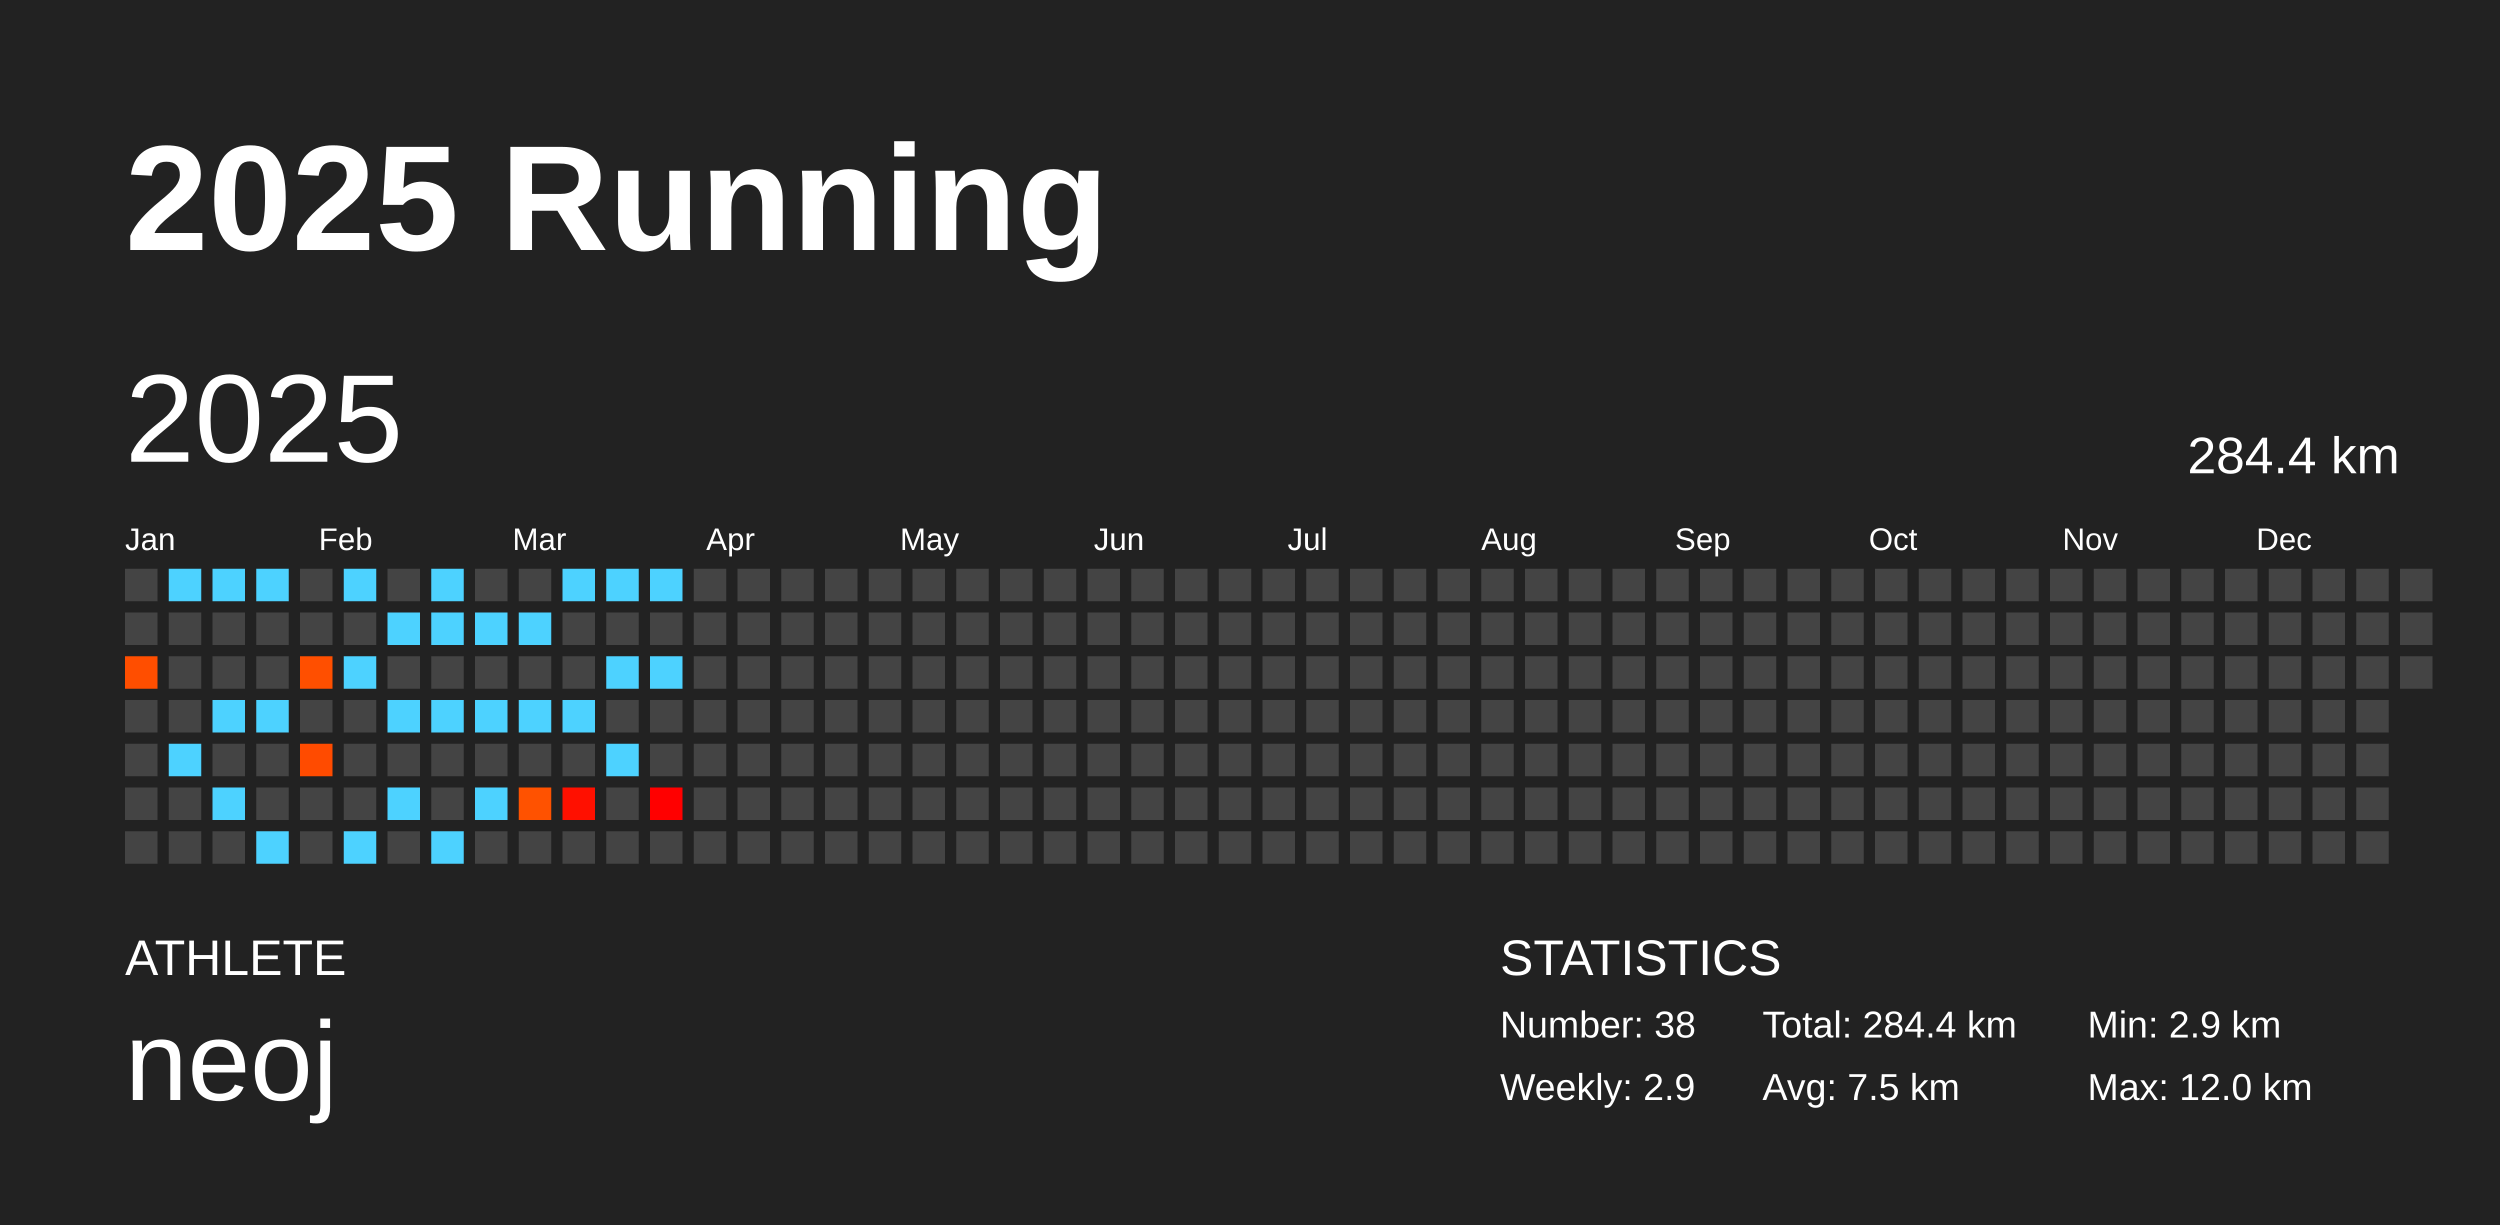
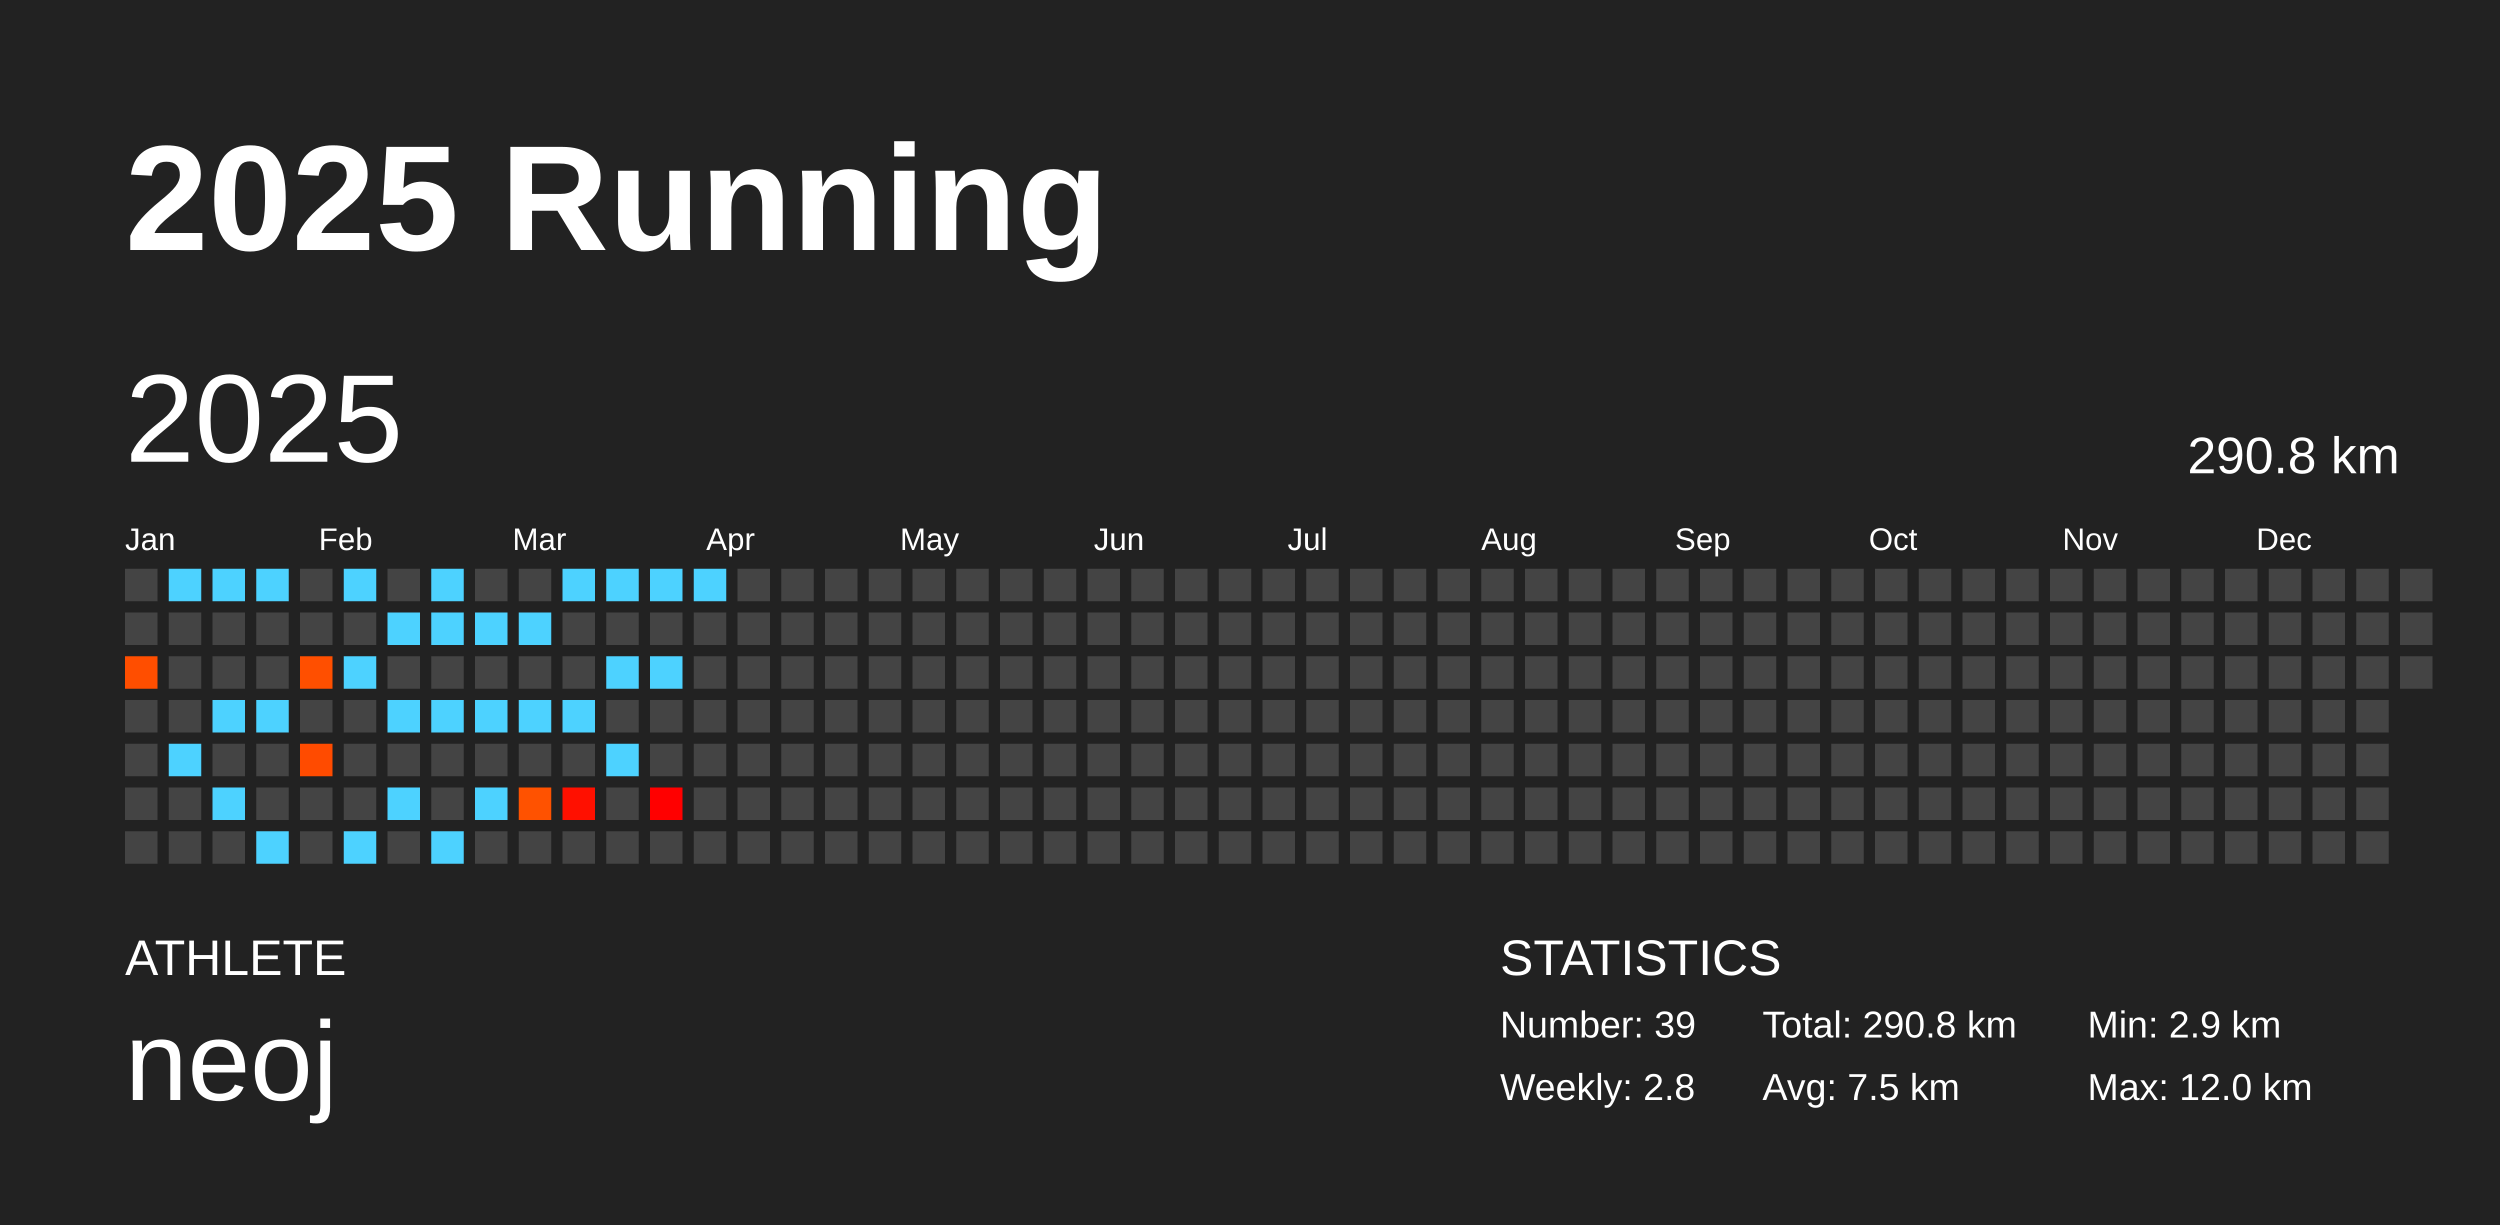
<svg xmlns="http://www.w3.org/2000/svg" baseProfile="full" height="98mm" version="1.1" viewBox="0,0,200,98" width="200mm">
  <defs />
  <rect fill="#222222" height="98" width="200" x="0" y="0" />
  <text fill="#FFFFFF" style="font-size:12px; font-family:Arial; font-weight:bold;" x="10" y="20">2025 Running</text>
  <text fill="#FFFFFF" style="font-size:4px; font-family:Arial" x="10" y="78">ATHLETE</text>
  <text fill="#FFFFFF" style="font-size:9px; font-family:Arial" x="10" y="88">neoj</text>
  <text fill="#FFFFFF" style="font-size:4px; font-family:Arial" x="120" y="78">STATISTICS</text>
-   <text fill="#FFFFFF" style="font-size:3px; font-family:Arial" x="120" y="83">Number: 38</text>
-   <text fill="#FFFFFF" style="font-size:3px; font-family:Arial" x="120" y="88">Weekly: 2.9</text>
-   <text fill="#FFFFFF" style="font-size:3px; font-family:Arial" x="141" y="83">Total: 284.4 km</text>
+   <text fill="#FFFFFF" style="font-size:3px; font-family:Arial" x="120" y="83">Number: 39</text>
+   <text fill="#FFFFFF" style="font-size:3px; font-family:Arial" x="120" y="88">Weekly: 2.8</text>
+   <text fill="#FFFFFF" style="font-size:3px; font-family:Arial" x="141" y="83">Total: 290.8 km</text>
  <text fill="#FFFFFF" style="font-size:3px; font-family:Arial" x="141" y="88">Avg: 7.5 km</text>
  <text fill="#FFFFFF" style="font-size:3px; font-family:Arial" x="167" y="83">Min: 2.9 km</text>
  <text fill="#FFFFFF" style="font-size:3px; font-family:Arial" x="167" y="88">Max: 12.0 km</text>
  <text dominant-baseline="hanging" fill="#FFFFFF" style="font-size:10.0px; font-family:Arial;" x="10" y="30">2025</text>
-   <text dominant-baseline="hanging" fill="#FFFFFF" style="font-size:4.125px; font-family:Arial;" x="175" y="35">284.4 km</text>
+   <text dominant-baseline="hanging" fill="#FFFFFF" style="font-size:4.125px; font-family:Arial;" x="175" y="35">290.8 km</text>
  <text fill="#FFFFFF" style="font-size:2.5px; font-family:Arial" x="10.0" y="44">Jan</text>
  <text fill="#FFFFFF" style="font-size:2.5px; font-family:Arial" x="25.5" y="44">Feb</text>
  <text fill="#FFFFFF" style="font-size:2.5px; font-family:Arial" x="41.0" y="44">Mar</text>
  <text fill="#FFFFFF" style="font-size:2.5px; font-family:Arial" x="56.5" y="44">Apr</text>
  <text fill="#FFFFFF" style="font-size:2.5px; font-family:Arial" x="72.0" y="44">May</text>
  <text fill="#FFFFFF" style="font-size:2.5px; font-family:Arial" x="87.5" y="44">Jun</text>
  <text fill="#FFFFFF" style="font-size:2.5px; font-family:Arial" x="103.0" y="44">Jul</text>
  <text fill="#FFFFFF" style="font-size:2.5px; font-family:Arial" x="118.5" y="44">Aug</text>
  <text fill="#FFFFFF" style="font-size:2.5px; font-family:Arial" x="134.0" y="44">Sep</text>
  <text fill="#FFFFFF" style="font-size:2.5px; font-family:Arial" x="149.5" y="44">Oct</text>
  <text fill="#FFFFFF" style="font-size:2.5px; font-family:Arial" x="165.0" y="44">Nov</text>
  <text fill="#FFFFFF" style="font-size:2.5px; font-family:Arial" x="180.5" y="44">Dec</text>
  <rect fill="#444444" height="2.6" width="2.6" x="10.0" y="45.5" />
  <rect fill="#444444" height="2.6" width="2.6" x="10.0" y="49.0" />
  <rect fill="#ff4e00" height="2.6" width="2.6" x="10.0" y="52.5" />
  <rect fill="#444444" height="2.6" width="2.6" x="10.0" y="56.0" />
  <rect fill="#444444" height="2.6" width="2.6" x="10.0" y="59.5" />
  <rect fill="#444444" height="2.6" width="2.6" x="10.0" y="63.0" />
  <rect fill="#444444" height="2.6" width="2.6" x="10.0" y="66.5" />
  <rect fill="#4dd2ff" height="2.6" width="2.6" x="13.5" y="45.5" />
  <rect fill="#444444" height="2.6" width="2.6" x="13.5" y="49.0" />
  <rect fill="#444444" height="2.6" width="2.6" x="13.5" y="52.5" />
  <rect fill="#444444" height="2.6" width="2.6" x="13.5" y="56.0" />
  <rect fill="#4dd2ff" height="2.6" width="2.6" x="13.5" y="59.5" />
  <rect fill="#444444" height="2.6" width="2.6" x="13.5" y="63.0" />
  <rect fill="#444444" height="2.6" width="2.6" x="13.5" y="66.5" />
  <rect fill="#4dd2ff" height="2.6" width="2.6" x="17.0" y="45.5" />
  <rect fill="#444444" height="2.6" width="2.6" x="17.0" y="49.0" />
  <rect fill="#444444" height="2.6" width="2.6" x="17.0" y="52.5" />
  <rect fill="#4dd2ff" height="2.6" width="2.6" x="17.0" y="56.0" />
  <rect fill="#444444" height="2.6" width="2.6" x="17.0" y="59.5" />
  <rect fill="#4dd2ff" height="2.6" width="2.6" x="17.0" y="63.0" />
  <rect fill="#444444" height="2.6" width="2.6" x="17.0" y="66.5" />
  <rect fill="#4dd2ff" height="2.6" width="2.6" x="20.5" y="45.5" />
  <rect fill="#444444" height="2.6" width="2.6" x="20.5" y="49.0" />
  <rect fill="#444444" height="2.6" width="2.6" x="20.5" y="52.5" />
  <rect fill="#4dd2ff" height="2.6" width="2.6" x="20.5" y="56.0" />
  <rect fill="#444444" height="2.6" width="2.6" x="20.5" y="59.5" />
  <rect fill="#444444" height="2.6" width="2.6" x="20.5" y="63.0" />
  <rect fill="#4dd2ff" height="2.6" width="2.6" x="20.5" y="66.5" />
  <rect fill="#444444" height="2.6" width="2.6" x="24.0" y="45.5" />
  <rect fill="#444444" height="2.6" width="2.6" x="24.0" y="49.0" />
  <rect fill="#ff4f00" height="2.6" width="2.6" x="24.0" y="52.5" />
  <rect fill="#444444" height="2.6" width="2.6" x="24.0" y="56.0" />
  <rect fill="#ff4b00" height="2.6" width="2.6" x="24.0" y="59.5" />
  <rect fill="#444444" height="2.6" width="2.6" x="24.0" y="63.0" />
  <rect fill="#444444" height="2.6" width="2.6" x="24.0" y="66.5" />
  <rect fill="#4dd2ff" height="2.6" width="2.6" x="27.5" y="45.5" />
  <rect fill="#444444" height="2.6" width="2.6" x="27.5" y="49.0" />
  <rect fill="#4dd2ff" height="2.6" width="2.6" x="27.5" y="52.5" />
  <rect fill="#444444" height="2.6" width="2.6" x="27.5" y="56.0" />
  <rect fill="#444444" height="2.6" width="2.6" x="27.5" y="59.5" />
  <rect fill="#444444" height="2.6" width="2.6" x="27.5" y="63.0" />
  <rect fill="#4dd2ff" height="2.6" width="2.6" x="27.5" y="66.5" />
  <rect fill="#444444" height="2.6" width="2.6" x="31.0" y="45.5" />
  <rect fill="#4dd2ff" height="2.6" width="2.6" x="31.0" y="49.0" />
  <rect fill="#444444" height="2.6" width="2.6" x="31.0" y="52.5" />
  <rect fill="#4dd2ff" height="2.6" width="2.6" x="31.0" y="56.0" />
  <rect fill="#444444" height="2.6" width="2.6" x="31.0" y="59.5" />
  <rect fill="#4dd2ff" height="2.6" width="2.6" x="31.0" y="63.0" />
  <rect fill="#444444" height="2.6" width="2.6" x="31.0" y="66.5" />
  <rect fill="#4dd2ff" height="2.6" width="2.6" x="34.5" y="45.5" />
  <rect fill="#4dd2ff" height="2.6" width="2.6" x="34.5" y="49.0" />
  <rect fill="#444444" height="2.6" width="2.6" x="34.5" y="52.5" />
  <rect fill="#4dd2ff" height="2.6" width="2.6" x="34.5" y="56.0" />
  <rect fill="#444444" height="2.6" width="2.6" x="34.5" y="59.5" />
  <rect fill="#444444" height="2.6" width="2.6" x="34.5" y="63.0" />
  <rect fill="#4dd2ff" height="2.6" width="2.6" x="34.5" y="66.5" />
  <rect fill="#444444" height="2.6" width="2.6" x="38.0" y="45.5" />
  <rect fill="#4dd2ff" height="2.6" width="2.6" x="38.0" y="49.0" />
  <rect fill="#444444" height="2.6" width="2.6" x="38.0" y="52.5" />
  <rect fill="#4dd2ff" height="2.6" width="2.6" x="38.0" y="56.0" />
  <rect fill="#444444" height="2.6" width="2.6" x="38.0" y="59.5" />
  <rect fill="#4dd2ff" height="2.6" width="2.6" x="38.0" y="63.0" />
  <rect fill="#444444" height="2.6" width="2.6" x="38.0" y="66.5" />
  <rect fill="#444444" height="2.6" width="2.6" x="41.5" y="45.5" />
  <rect fill="#4dd2ff" height="2.6" width="2.6" x="41.5" y="49.0" />
  <rect fill="#444444" height="2.6" width="2.6" x="41.5" y="52.5" />
  <rect fill="#4dd2ff" height="2.6" width="2.6" x="41.5" y="56.0" />
  <rect fill="#444444" height="2.6" width="2.6" x="41.5" y="59.5" />
  <rect fill="#ff5200" height="2.6" width="2.6" x="41.5" y="63.0" />
  <rect fill="#444444" height="2.6" width="2.6" x="41.5" y="66.5" />
  <rect fill="#4dd2ff" height="2.6" width="2.6" x="45.0" y="45.5" />
  <rect fill="#444444" height="2.6" width="2.6" x="45.0" y="49.0" />
  <rect fill="#444444" height="2.6" width="2.6" x="45.0" y="52.5" />
  <rect fill="#4dd2ff" height="2.6" width="2.6" x="45.0" y="56.0" />
  <rect fill="#444444" height="2.6" width="2.6" x="45.0" y="59.5" />
  <rect fill="#ff1000" height="2.6" width="2.6" x="45.0" y="63.0" />
  <rect fill="#444444" height="2.6" width="2.6" x="45.0" y="66.5" />
  <rect fill="#4dd2ff" height="2.6" width="2.6" x="48.5" y="45.5" />
  <rect fill="#444444" height="2.6" width="2.6" x="48.5" y="49.0" />
  <rect fill="#4dd2ff" height="2.6" width="2.6" x="48.5" y="52.5" />
  <rect fill="#444444" height="2.6" width="2.6" x="48.5" y="56.0" />
  <rect fill="#4dd2ff" height="2.6" width="2.6" x="48.5" y="59.5" />
  <rect fill="#444444" height="2.6" width="2.6" x="48.5" y="63.0" />
  <rect fill="#444444" height="2.6" width="2.6" x="48.5" y="66.5" />
  <rect fill="#4dd2ff" height="2.6" width="2.6" x="52.0" y="45.5" />
  <rect fill="#444444" height="2.6" width="2.6" x="52.0" y="49.0" />
  <rect fill="#4dd2ff" height="2.6" width="2.6" x="52.0" y="52.5" />
  <rect fill="#444444" height="2.6" width="2.6" x="52.0" y="56.0" />
  <rect fill="#444444" height="2.6" width="2.6" x="52.0" y="59.5" />
  <rect fill="#ff0000" height="2.6" width="2.6" x="52.0" y="63.0" />
  <rect fill="#444444" height="2.6" width="2.6" x="52.0" y="66.5" />
-   <rect fill="#444444" height="2.6" width="2.6" x="55.5" y="45.5" />
+   <rect fill="#4dd2ff" height="2.6" width="2.6" x="55.5" y="45.5" />
  <rect fill="#444444" height="2.6" width="2.6" x="55.5" y="49.0" />
  <rect fill="#444444" height="2.6" width="2.6" x="55.5" y="52.5" />
  <rect fill="#444444" height="2.6" width="2.6" x="55.5" y="56.0" />
  <rect fill="#444444" height="2.6" width="2.6" x="55.5" y="59.5" />
  <rect fill="#444444" height="2.6" width="2.6" x="55.5" y="63.0" />
  <rect fill="#444444" height="2.6" width="2.6" x="55.5" y="66.5" />
  <rect fill="#444444" height="2.6" width="2.6" x="59.0" y="45.5" />
  <rect fill="#444444" height="2.6" width="2.6" x="59.0" y="49.0" />
  <rect fill="#444444" height="2.6" width="2.6" x="59.0" y="52.5" />
  <rect fill="#444444" height="2.6" width="2.6" x="59.0" y="56.0" />
  <rect fill="#444444" height="2.6" width="2.6" x="59.0" y="59.5" />
  <rect fill="#444444" height="2.6" width="2.6" x="59.0" y="63.0" />
  <rect fill="#444444" height="2.6" width="2.6" x="59.0" y="66.5" />
  <rect fill="#444444" height="2.6" width="2.6" x="62.5" y="45.5" />
  <rect fill="#444444" height="2.6" width="2.6" x="62.5" y="49.0" />
  <rect fill="#444444" height="2.6" width="2.6" x="62.5" y="52.5" />
  <rect fill="#444444" height="2.6" width="2.6" x="62.5" y="56.0" />
  <rect fill="#444444" height="2.6" width="2.6" x="62.5" y="59.5" />
  <rect fill="#444444" height="2.6" width="2.6" x="62.5" y="63.0" />
  <rect fill="#444444" height="2.6" width="2.6" x="62.5" y="66.5" />
  <rect fill="#444444" height="2.6" width="2.6" x="66.0" y="45.5" />
  <rect fill="#444444" height="2.6" width="2.6" x="66.0" y="49.0" />
  <rect fill="#444444" height="2.6" width="2.6" x="66.0" y="52.5" />
  <rect fill="#444444" height="2.6" width="2.6" x="66.0" y="56.0" />
  <rect fill="#444444" height="2.6" width="2.6" x="66.0" y="59.5" />
  <rect fill="#444444" height="2.6" width="2.6" x="66.0" y="63.0" />
  <rect fill="#444444" height="2.6" width="2.6" x="66.0" y="66.5" />
  <rect fill="#444444" height="2.6" width="2.6" x="69.5" y="45.5" />
  <rect fill="#444444" height="2.6" width="2.6" x="69.5" y="49.0" />
  <rect fill="#444444" height="2.6" width="2.6" x="69.5" y="52.5" />
  <rect fill="#444444" height="2.6" width="2.6" x="69.5" y="56.0" />
  <rect fill="#444444" height="2.6" width="2.6" x="69.5" y="59.5" />
  <rect fill="#444444" height="2.6" width="2.6" x="69.5" y="63.0" />
  <rect fill="#444444" height="2.6" width="2.6" x="69.5" y="66.5" />
  <rect fill="#444444" height="2.6" width="2.6" x="73.0" y="45.5" />
  <rect fill="#444444" height="2.6" width="2.6" x="73.0" y="49.0" />
  <rect fill="#444444" height="2.6" width="2.6" x="73.0" y="52.5" />
  <rect fill="#444444" height="2.6" width="2.6" x="73.0" y="56.0" />
  <rect fill="#444444" height="2.6" width="2.6" x="73.0" y="59.5" />
  <rect fill="#444444" height="2.6" width="2.6" x="73.0" y="63.0" />
  <rect fill="#444444" height="2.6" width="2.6" x="73.0" y="66.5" />
  <rect fill="#444444" height="2.6" width="2.6" x="76.5" y="45.5" />
  <rect fill="#444444" height="2.6" width="2.6" x="76.5" y="49.0" />
  <rect fill="#444444" height="2.6" width="2.6" x="76.5" y="52.5" />
  <rect fill="#444444" height="2.6" width="2.6" x="76.5" y="56.0" />
  <rect fill="#444444" height="2.6" width="2.6" x="76.5" y="59.5" />
  <rect fill="#444444" height="2.6" width="2.6" x="76.5" y="63.0" />
  <rect fill="#444444" height="2.6" width="2.6" x="76.5" y="66.5" />
  <rect fill="#444444" height="2.6" width="2.6" x="80.0" y="45.5" />
  <rect fill="#444444" height="2.6" width="2.6" x="80.0" y="49.0" />
  <rect fill="#444444" height="2.6" width="2.6" x="80.0" y="52.5" />
  <rect fill="#444444" height="2.6" width="2.6" x="80.0" y="56.0" />
  <rect fill="#444444" height="2.6" width="2.6" x="80.0" y="59.5" />
  <rect fill="#444444" height="2.6" width="2.6" x="80.0" y="63.0" />
  <rect fill="#444444" height="2.6" width="2.6" x="80.0" y="66.5" />
  <rect fill="#444444" height="2.6" width="2.6" x="83.5" y="45.5" />
  <rect fill="#444444" height="2.6" width="2.6" x="83.5" y="49.0" />
  <rect fill="#444444" height="2.6" width="2.6" x="83.5" y="52.5" />
  <rect fill="#444444" height="2.6" width="2.6" x="83.5" y="56.0" />
  <rect fill="#444444" height="2.6" width="2.6" x="83.5" y="59.5" />
  <rect fill="#444444" height="2.6" width="2.6" x="83.5" y="63.0" />
  <rect fill="#444444" height="2.6" width="2.6" x="83.5" y="66.5" />
  <rect fill="#444444" height="2.6" width="2.6" x="87.0" y="45.5" />
  <rect fill="#444444" height="2.6" width="2.6" x="87.0" y="49.0" />
  <rect fill="#444444" height="2.6" width="2.6" x="87.0" y="52.5" />
  <rect fill="#444444" height="2.6" width="2.6" x="87.0" y="56.0" />
  <rect fill="#444444" height="2.6" width="2.6" x="87.0" y="59.5" />
  <rect fill="#444444" height="2.6" width="2.6" x="87.0" y="63.0" />
  <rect fill="#444444" height="2.6" width="2.6" x="87.0" y="66.5" />
  <rect fill="#444444" height="2.6" width="2.6" x="90.5" y="45.5" />
  <rect fill="#444444" height="2.6" width="2.6" x="90.5" y="49.0" />
  <rect fill="#444444" height="2.6" width="2.6" x="90.5" y="52.5" />
  <rect fill="#444444" height="2.6" width="2.6" x="90.5" y="56.0" />
  <rect fill="#444444" height="2.6" width="2.6" x="90.5" y="59.5" />
  <rect fill="#444444" height="2.6" width="2.6" x="90.5" y="63.0" />
  <rect fill="#444444" height="2.6" width="2.6" x="90.5" y="66.5" />
  <rect fill="#444444" height="2.6" width="2.6" x="94.0" y="45.5" />
  <rect fill="#444444" height="2.6" width="2.6" x="94.0" y="49.0" />
  <rect fill="#444444" height="2.6" width="2.6" x="94.0" y="52.5" />
  <rect fill="#444444" height="2.6" width="2.6" x="94.0" y="56.0" />
  <rect fill="#444444" height="2.6" width="2.6" x="94.0" y="59.5" />
  <rect fill="#444444" height="2.6" width="2.6" x="94.0" y="63.0" />
  <rect fill="#444444" height="2.6" width="2.6" x="94.0" y="66.5" />
  <rect fill="#444444" height="2.6" width="2.6" x="97.5" y="45.5" />
  <rect fill="#444444" height="2.6" width="2.6" x="97.5" y="49.0" />
  <rect fill="#444444" height="2.6" width="2.6" x="97.5" y="52.5" />
  <rect fill="#444444" height="2.6" width="2.6" x="97.5" y="56.0" />
  <rect fill="#444444" height="2.6" width="2.6" x="97.5" y="59.5" />
  <rect fill="#444444" height="2.6" width="2.6" x="97.5" y="63.0" />
  <rect fill="#444444" height="2.6" width="2.6" x="97.5" y="66.5" />
  <rect fill="#444444" height="2.6" width="2.6" x="101.0" y="45.5" />
  <rect fill="#444444" height="2.6" width="2.6" x="101.0" y="49.0" />
  <rect fill="#444444" height="2.6" width="2.6" x="101.0" y="52.5" />
  <rect fill="#444444" height="2.6" width="2.6" x="101.0" y="56.0" />
  <rect fill="#444444" height="2.6" width="2.6" x="101.0" y="59.5" />
  <rect fill="#444444" height="2.6" width="2.6" x="101.0" y="63.0" />
  <rect fill="#444444" height="2.6" width="2.6" x="101.0" y="66.5" />
  <rect fill="#444444" height="2.6" width="2.6" x="104.5" y="45.5" />
  <rect fill="#444444" height="2.6" width="2.6" x="104.5" y="49.0" />
  <rect fill="#444444" height="2.6" width="2.6" x="104.5" y="52.5" />
  <rect fill="#444444" height="2.6" width="2.6" x="104.5" y="56.0" />
  <rect fill="#444444" height="2.6" width="2.6" x="104.5" y="59.5" />
  <rect fill="#444444" height="2.6" width="2.6" x="104.5" y="63.0" />
  <rect fill="#444444" height="2.6" width="2.6" x="104.5" y="66.5" />
  <rect fill="#444444" height="2.6" width="2.6" x="108.0" y="45.5" />
  <rect fill="#444444" height="2.6" width="2.6" x="108.0" y="49.0" />
  <rect fill="#444444" height="2.6" width="2.6" x="108.0" y="52.5" />
  <rect fill="#444444" height="2.6" width="2.6" x="108.0" y="56.0" />
  <rect fill="#444444" height="2.6" width="2.6" x="108.0" y="59.5" />
  <rect fill="#444444" height="2.6" width="2.6" x="108.0" y="63.0" />
  <rect fill="#444444" height="2.6" width="2.6" x="108.0" y="66.5" />
  <rect fill="#444444" height="2.6" width="2.6" x="111.5" y="45.5" />
  <rect fill="#444444" height="2.6" width="2.6" x="111.5" y="49.0" />
  <rect fill="#444444" height="2.6" width="2.6" x="111.5" y="52.5" />
  <rect fill="#444444" height="2.6" width="2.6" x="111.5" y="56.0" />
  <rect fill="#444444" height="2.6" width="2.6" x="111.5" y="59.5" />
  <rect fill="#444444" height="2.6" width="2.6" x="111.5" y="63.0" />
  <rect fill="#444444" height="2.6" width="2.6" x="111.5" y="66.5" />
  <rect fill="#444444" height="2.6" width="2.6" x="115.0" y="45.5" />
  <rect fill="#444444" height="2.6" width="2.6" x="115.0" y="49.0" />
  <rect fill="#444444" height="2.6" width="2.6" x="115.0" y="52.5" />
  <rect fill="#444444" height="2.6" width="2.6" x="115.0" y="56.0" />
  <rect fill="#444444" height="2.6" width="2.6" x="115.0" y="59.5" />
  <rect fill="#444444" height="2.6" width="2.6" x="115.0" y="63.0" />
  <rect fill="#444444" height="2.6" width="2.6" x="115.0" y="66.5" />
  <rect fill="#444444" height="2.6" width="2.6" x="118.5" y="45.5" />
  <rect fill="#444444" height="2.6" width="2.6" x="118.5" y="49.0" />
  <rect fill="#444444" height="2.6" width="2.6" x="118.5" y="52.5" />
  <rect fill="#444444" height="2.6" width="2.6" x="118.5" y="56.0" />
  <rect fill="#444444" height="2.6" width="2.6" x="118.5" y="59.5" />
  <rect fill="#444444" height="2.6" width="2.6" x="118.5" y="63.0" />
  <rect fill="#444444" height="2.6" width="2.6" x="118.5" y="66.5" />
  <rect fill="#444444" height="2.6" width="2.6" x="122.0" y="45.5" />
  <rect fill="#444444" height="2.6" width="2.6" x="122.0" y="49.0" />
  <rect fill="#444444" height="2.6" width="2.6" x="122.0" y="52.5" />
  <rect fill="#444444" height="2.6" width="2.6" x="122.0" y="56.0" />
  <rect fill="#444444" height="2.6" width="2.6" x="122.0" y="59.5" />
  <rect fill="#444444" height="2.6" width="2.6" x="122.0" y="63.0" />
  <rect fill="#444444" height="2.6" width="2.6" x="122.0" y="66.5" />
  <rect fill="#444444" height="2.6" width="2.6" x="125.5" y="45.5" />
  <rect fill="#444444" height="2.6" width="2.6" x="125.5" y="49.0" />
  <rect fill="#444444" height="2.6" width="2.6" x="125.5" y="52.5" />
  <rect fill="#444444" height="2.6" width="2.6" x="125.5" y="56.0" />
  <rect fill="#444444" height="2.6" width="2.6" x="125.5" y="59.5" />
  <rect fill="#444444" height="2.6" width="2.6" x="125.5" y="63.0" />
  <rect fill="#444444" height="2.6" width="2.6" x="125.5" y="66.5" />
  <rect fill="#444444" height="2.6" width="2.6" x="129.0" y="45.5" />
  <rect fill="#444444" height="2.6" width="2.6" x="129.0" y="49.0" />
  <rect fill="#444444" height="2.6" width="2.6" x="129.0" y="52.5" />
  <rect fill="#444444" height="2.6" width="2.6" x="129.0" y="56.0" />
  <rect fill="#444444" height="2.6" width="2.6" x="129.0" y="59.5" />
  <rect fill="#444444" height="2.6" width="2.6" x="129.0" y="63.0" />
  <rect fill="#444444" height="2.6" width="2.6" x="129.0" y="66.5" />
  <rect fill="#444444" height="2.6" width="2.6" x="132.5" y="45.5" />
  <rect fill="#444444" height="2.6" width="2.6" x="132.5" y="49.0" />
  <rect fill="#444444" height="2.6" width="2.6" x="132.5" y="52.5" />
  <rect fill="#444444" height="2.6" width="2.6" x="132.5" y="56.0" />
  <rect fill="#444444" height="2.6" width="2.6" x="132.5" y="59.5" />
  <rect fill="#444444" height="2.6" width="2.6" x="132.5" y="63.0" />
  <rect fill="#444444" height="2.6" width="2.6" x="132.5" y="66.5" />
  <rect fill="#444444" height="2.6" width="2.6" x="136.0" y="45.5" />
  <rect fill="#444444" height="2.6" width="2.6" x="136.0" y="49.0" />
  <rect fill="#444444" height="2.6" width="2.6" x="136.0" y="52.5" />
  <rect fill="#444444" height="2.6" width="2.6" x="136.0" y="56.0" />
  <rect fill="#444444" height="2.6" width="2.6" x="136.0" y="59.5" />
  <rect fill="#444444" height="2.6" width="2.6" x="136.0" y="63.0" />
  <rect fill="#444444" height="2.6" width="2.6" x="136.0" y="66.5" />
  <rect fill="#444444" height="2.6" width="2.6" x="139.5" y="45.5" />
  <rect fill="#444444" height="2.6" width="2.6" x="139.5" y="49.0" />
  <rect fill="#444444" height="2.6" width="2.6" x="139.5" y="52.5" />
  <rect fill="#444444" height="2.6" width="2.6" x="139.5" y="56.0" />
  <rect fill="#444444" height="2.6" width="2.6" x="139.5" y="59.5" />
  <rect fill="#444444" height="2.6" width="2.6" x="139.5" y="63.0" />
  <rect fill="#444444" height="2.6" width="2.6" x="139.5" y="66.5" />
  <rect fill="#444444" height="2.6" width="2.6" x="143.0" y="45.5" />
  <rect fill="#444444" height="2.6" width="2.6" x="143.0" y="49.0" />
  <rect fill="#444444" height="2.6" width="2.6" x="143.0" y="52.5" />
  <rect fill="#444444" height="2.6" width="2.6" x="143.0" y="56.0" />
  <rect fill="#444444" height="2.6" width="2.6" x="143.0" y="59.5" />
  <rect fill="#444444" height="2.6" width="2.6" x="143.0" y="63.0" />
  <rect fill="#444444" height="2.6" width="2.6" x="143.0" y="66.5" />
  <rect fill="#444444" height="2.6" width="2.6" x="146.5" y="45.5" />
  <rect fill="#444444" height="2.6" width="2.6" x="146.5" y="49.0" />
  <rect fill="#444444" height="2.6" width="2.6" x="146.5" y="52.5" />
  <rect fill="#444444" height="2.6" width="2.6" x="146.5" y="56.0" />
  <rect fill="#444444" height="2.6" width="2.6" x="146.5" y="59.5" />
  <rect fill="#444444" height="2.6" width="2.6" x="146.5" y="63.0" />
  <rect fill="#444444" height="2.6" width="2.6" x="146.5" y="66.5" />
  <rect fill="#444444" height="2.6" width="2.6" x="150.0" y="45.5" />
  <rect fill="#444444" height="2.6" width="2.6" x="150.0" y="49.0" />
  <rect fill="#444444" height="2.6" width="2.6" x="150.0" y="52.5" />
  <rect fill="#444444" height="2.6" width="2.6" x="150.0" y="56.0" />
  <rect fill="#444444" height="2.6" width="2.6" x="150.0" y="59.5" />
  <rect fill="#444444" height="2.6" width="2.6" x="150.0" y="63.0" />
  <rect fill="#444444" height="2.6" width="2.6" x="150.0" y="66.5" />
  <rect fill="#444444" height="2.6" width="2.6" x="153.5" y="45.5" />
  <rect fill="#444444" height="2.6" width="2.6" x="153.5" y="49.0" />
  <rect fill="#444444" height="2.6" width="2.6" x="153.5" y="52.5" />
  <rect fill="#444444" height="2.6" width="2.6" x="153.5" y="56.0" />
  <rect fill="#444444" height="2.6" width="2.6" x="153.5" y="59.5" />
  <rect fill="#444444" height="2.6" width="2.6" x="153.5" y="63.0" />
  <rect fill="#444444" height="2.6" width="2.6" x="153.5" y="66.5" />
  <rect fill="#444444" height="2.6" width="2.6" x="157.0" y="45.5" />
  <rect fill="#444444" height="2.6" width="2.6" x="157.0" y="49.0" />
  <rect fill="#444444" height="2.6" width="2.6" x="157.0" y="52.5" />
  <rect fill="#444444" height="2.6" width="2.6" x="157.0" y="56.0" />
  <rect fill="#444444" height="2.6" width="2.6" x="157.0" y="59.5" />
  <rect fill="#444444" height="2.6" width="2.6" x="157.0" y="63.0" />
  <rect fill="#444444" height="2.6" width="2.6" x="157.0" y="66.5" />
  <rect fill="#444444" height="2.6" width="2.6" x="160.5" y="45.5" />
  <rect fill="#444444" height="2.6" width="2.6" x="160.5" y="49.0" />
  <rect fill="#444444" height="2.6" width="2.6" x="160.5" y="52.5" />
  <rect fill="#444444" height="2.6" width="2.6" x="160.5" y="56.0" />
  <rect fill="#444444" height="2.6" width="2.6" x="160.5" y="59.5" />
  <rect fill="#444444" height="2.6" width="2.6" x="160.5" y="63.0" />
  <rect fill="#444444" height="2.6" width="2.6" x="160.5" y="66.5" />
  <rect fill="#444444" height="2.6" width="2.6" x="164.0" y="45.5" />
  <rect fill="#444444" height="2.6" width="2.6" x="164.0" y="49.0" />
  <rect fill="#444444" height="2.6" width="2.6" x="164.0" y="52.5" />
  <rect fill="#444444" height="2.6" width="2.6" x="164.0" y="56.0" />
  <rect fill="#444444" height="2.6" width="2.6" x="164.0" y="59.5" />
  <rect fill="#444444" height="2.6" width="2.6" x="164.0" y="63.0" />
  <rect fill="#444444" height="2.6" width="2.6" x="164.0" y="66.5" />
  <rect fill="#444444" height="2.6" width="2.6" x="167.5" y="45.5" />
  <rect fill="#444444" height="2.6" width="2.6" x="167.5" y="49.0" />
  <rect fill="#444444" height="2.6" width="2.6" x="167.5" y="52.5" />
  <rect fill="#444444" height="2.6" width="2.6" x="167.5" y="56.0" />
  <rect fill="#444444" height="2.6" width="2.6" x="167.5" y="59.5" />
  <rect fill="#444444" height="2.6" width="2.6" x="167.5" y="63.0" />
  <rect fill="#444444" height="2.6" width="2.6" x="167.5" y="66.5" />
  <rect fill="#444444" height="2.6" width="2.6" x="171.0" y="45.5" />
  <rect fill="#444444" height="2.6" width="2.6" x="171.0" y="49.0" />
  <rect fill="#444444" height="2.6" width="2.6" x="171.0" y="52.5" />
  <rect fill="#444444" height="2.6" width="2.6" x="171.0" y="56.0" />
  <rect fill="#444444" height="2.6" width="2.6" x="171.0" y="59.5" />
  <rect fill="#444444" height="2.6" width="2.6" x="171.0" y="63.0" />
  <rect fill="#444444" height="2.6" width="2.6" x="171.0" y="66.5" />
  <rect fill="#444444" height="2.6" width="2.6" x="174.5" y="45.5" />
  <rect fill="#444444" height="2.6" width="2.6" x="174.5" y="49.0" />
  <rect fill="#444444" height="2.6" width="2.6" x="174.5" y="52.5" />
  <rect fill="#444444" height="2.6" width="2.6" x="174.5" y="56.0" />
  <rect fill="#444444" height="2.6" width="2.6" x="174.5" y="59.5" />
  <rect fill="#444444" height="2.6" width="2.6" x="174.5" y="63.0" />
  <rect fill="#444444" height="2.6" width="2.6" x="174.5" y="66.5" />
  <rect fill="#444444" height="2.6" width="2.6" x="178.0" y="45.5" />
  <rect fill="#444444" height="2.6" width="2.6" x="178.0" y="49.0" />
  <rect fill="#444444" height="2.6" width="2.6" x="178.0" y="52.5" />
  <rect fill="#444444" height="2.6" width="2.6" x="178.0" y="56.0" />
  <rect fill="#444444" height="2.6" width="2.6" x="178.0" y="59.5" />
  <rect fill="#444444" height="2.6" width="2.6" x="178.0" y="63.0" />
  <rect fill="#444444" height="2.6" width="2.6" x="178.0" y="66.5" />
  <rect fill="#444444" height="2.6" width="2.6" x="181.5" y="45.5" />
  <rect fill="#444444" height="2.6" width="2.6" x="181.5" y="49.0" />
  <rect fill="#444444" height="2.6" width="2.6" x="181.5" y="52.5" />
  <rect fill="#444444" height="2.6" width="2.6" x="181.5" y="56.0" />
  <rect fill="#444444" height="2.6" width="2.6" x="181.5" y="59.5" />
  <rect fill="#444444" height="2.6" width="2.6" x="181.5" y="63.0" />
  <rect fill="#444444" height="2.6" width="2.6" x="181.5" y="66.5" />
  <rect fill="#444444" height="2.6" width="2.6" x="185.0" y="45.5" />
  <rect fill="#444444" height="2.6" width="2.6" x="185.0" y="49.0" />
  <rect fill="#444444" height="2.6" width="2.6" x="185.0" y="52.5" />
  <rect fill="#444444" height="2.6" width="2.6" x="185.0" y="56.0" />
  <rect fill="#444444" height="2.6" width="2.6" x="185.0" y="59.5" />
  <rect fill="#444444" height="2.6" width="2.6" x="185.0" y="63.0" />
  <rect fill="#444444" height="2.6" width="2.6" x="185.0" y="66.5" />
  <rect fill="#444444" height="2.6" width="2.6" x="188.5" y="45.5" />
  <rect fill="#444444" height="2.6" width="2.6" x="188.5" y="49.0" />
  <rect fill="#444444" height="2.6" width="2.6" x="188.5" y="52.5" />
  <rect fill="#444444" height="2.6" width="2.6" x="188.5" y="56.0" />
  <rect fill="#444444" height="2.6" width="2.6" x="188.5" y="59.5" />
  <rect fill="#444444" height="2.6" width="2.6" x="188.5" y="63.0" />
  <rect fill="#444444" height="2.6" width="2.6" x="188.5" y="66.5" />
  <rect fill="#444444" height="2.6" width="2.6" x="192.0" y="45.5" />
  <rect fill="#444444" height="2.6" width="2.6" x="192.0" y="49.0" />
  <rect fill="#444444" height="2.6" width="2.6" x="192.0" y="52.5" />
</svg>
